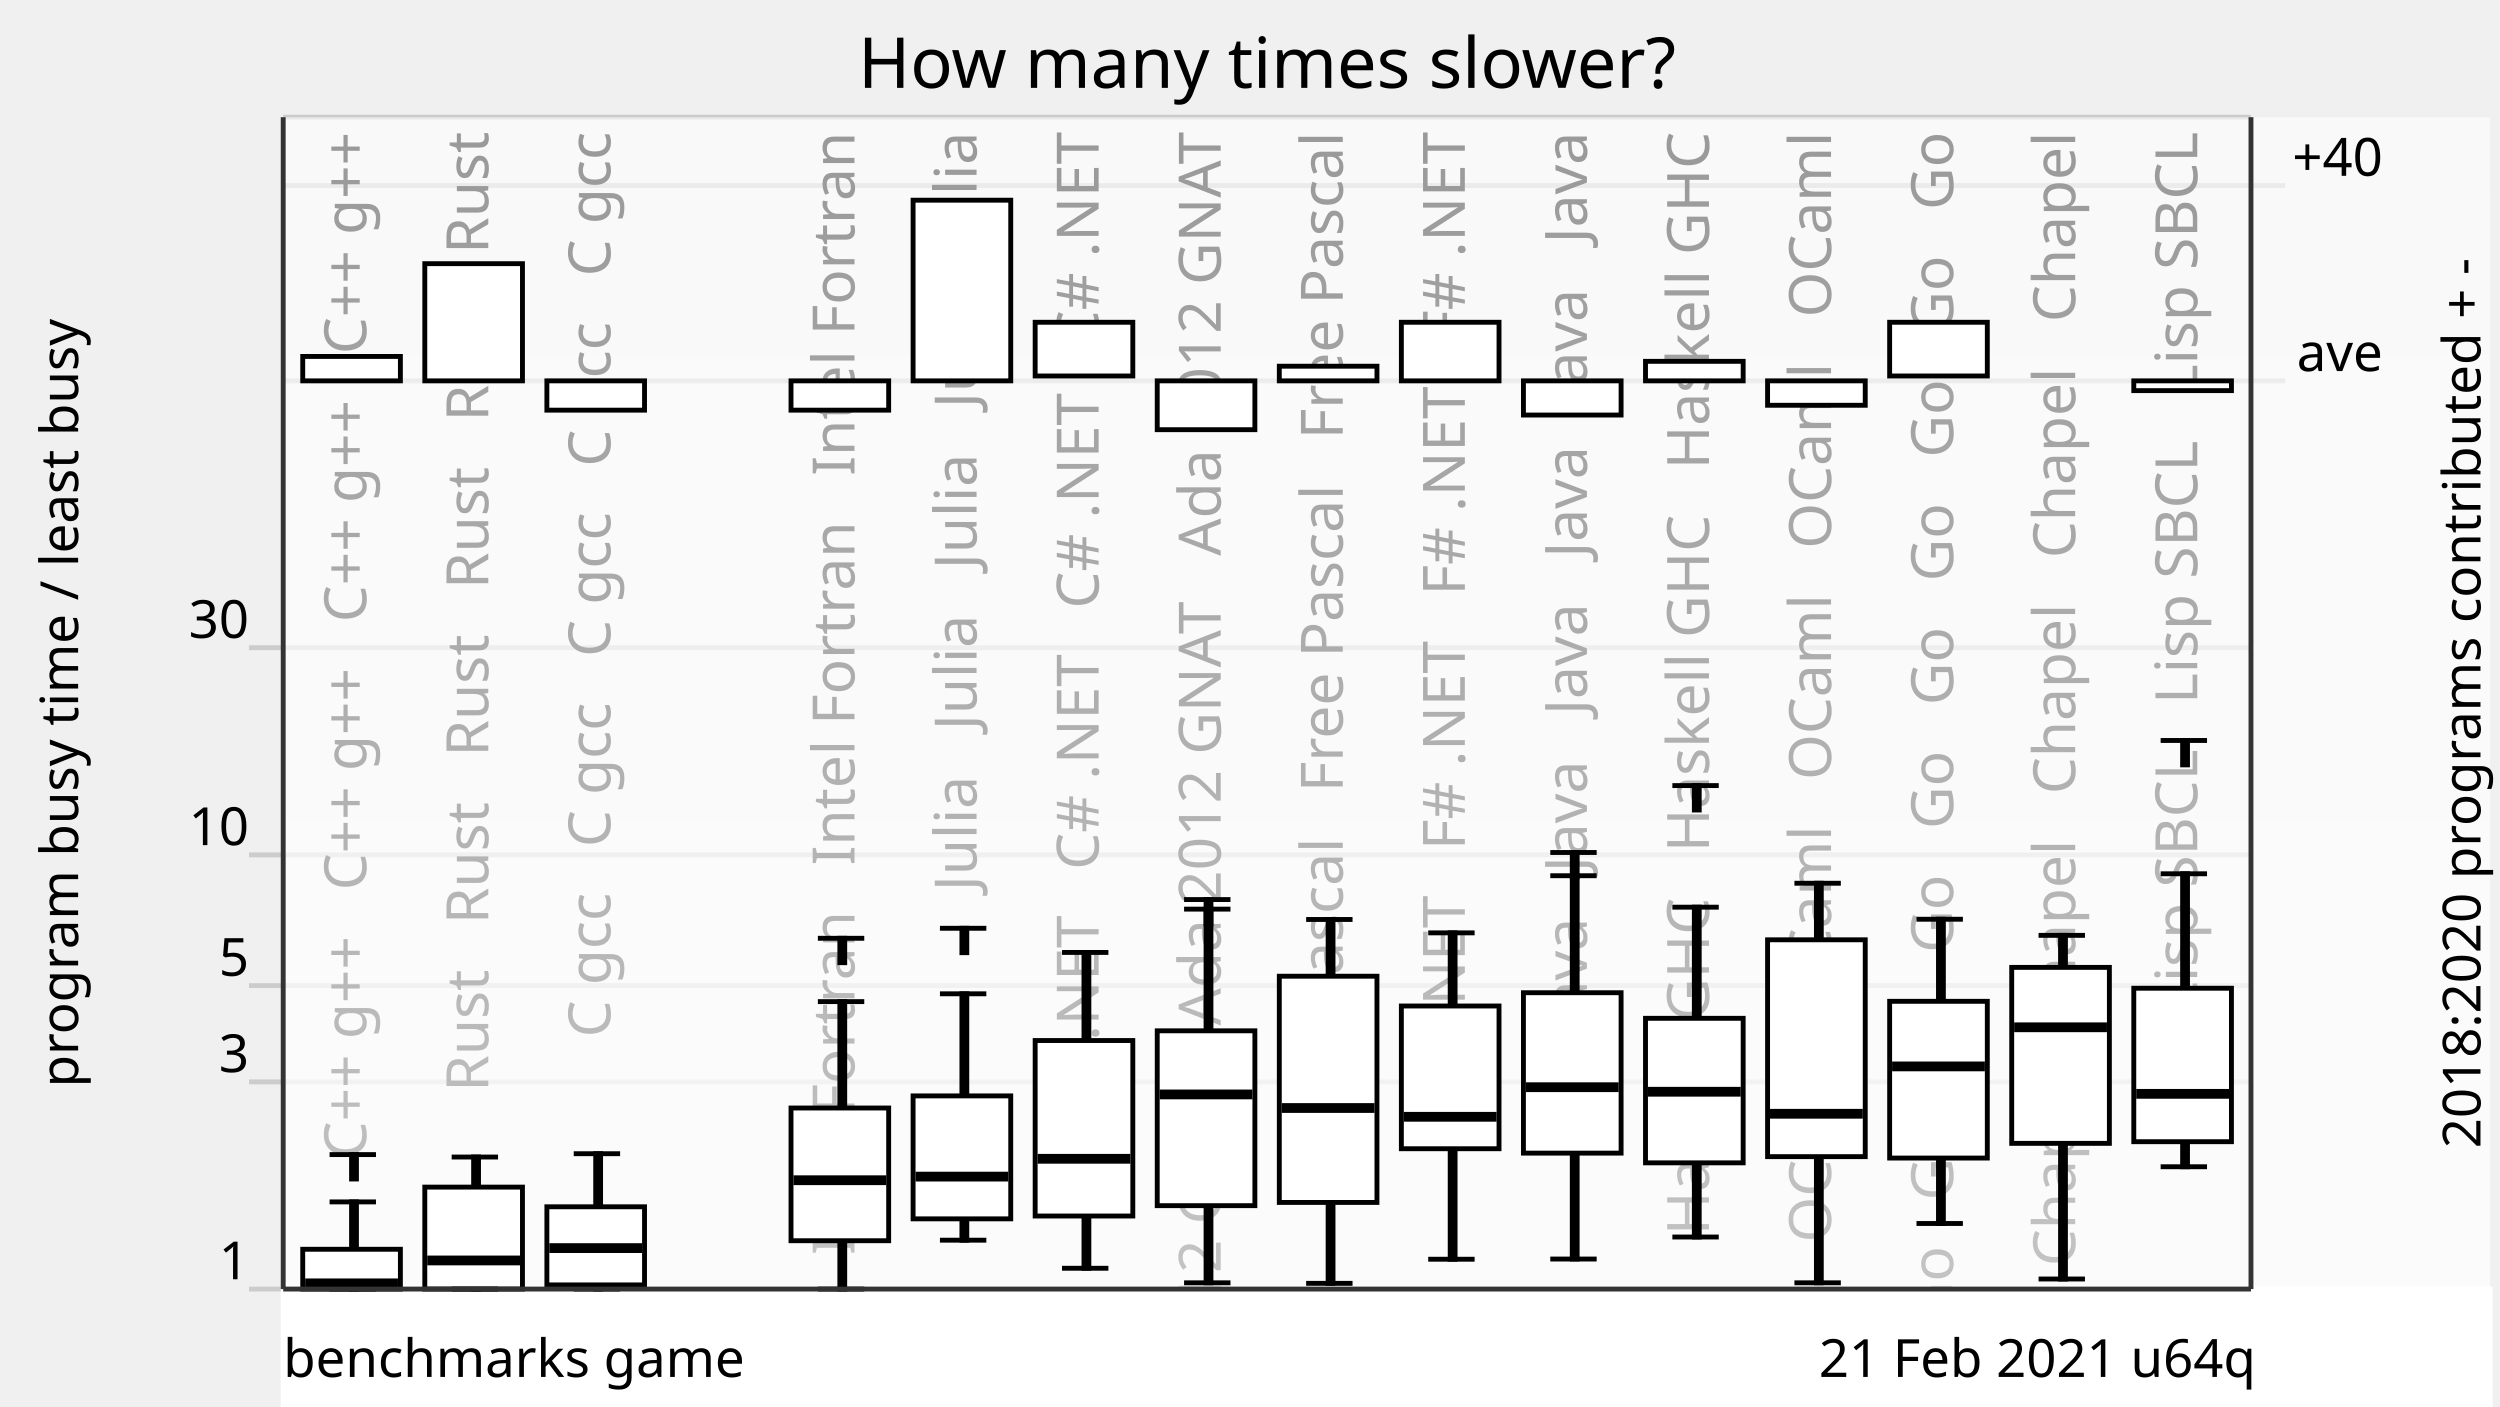
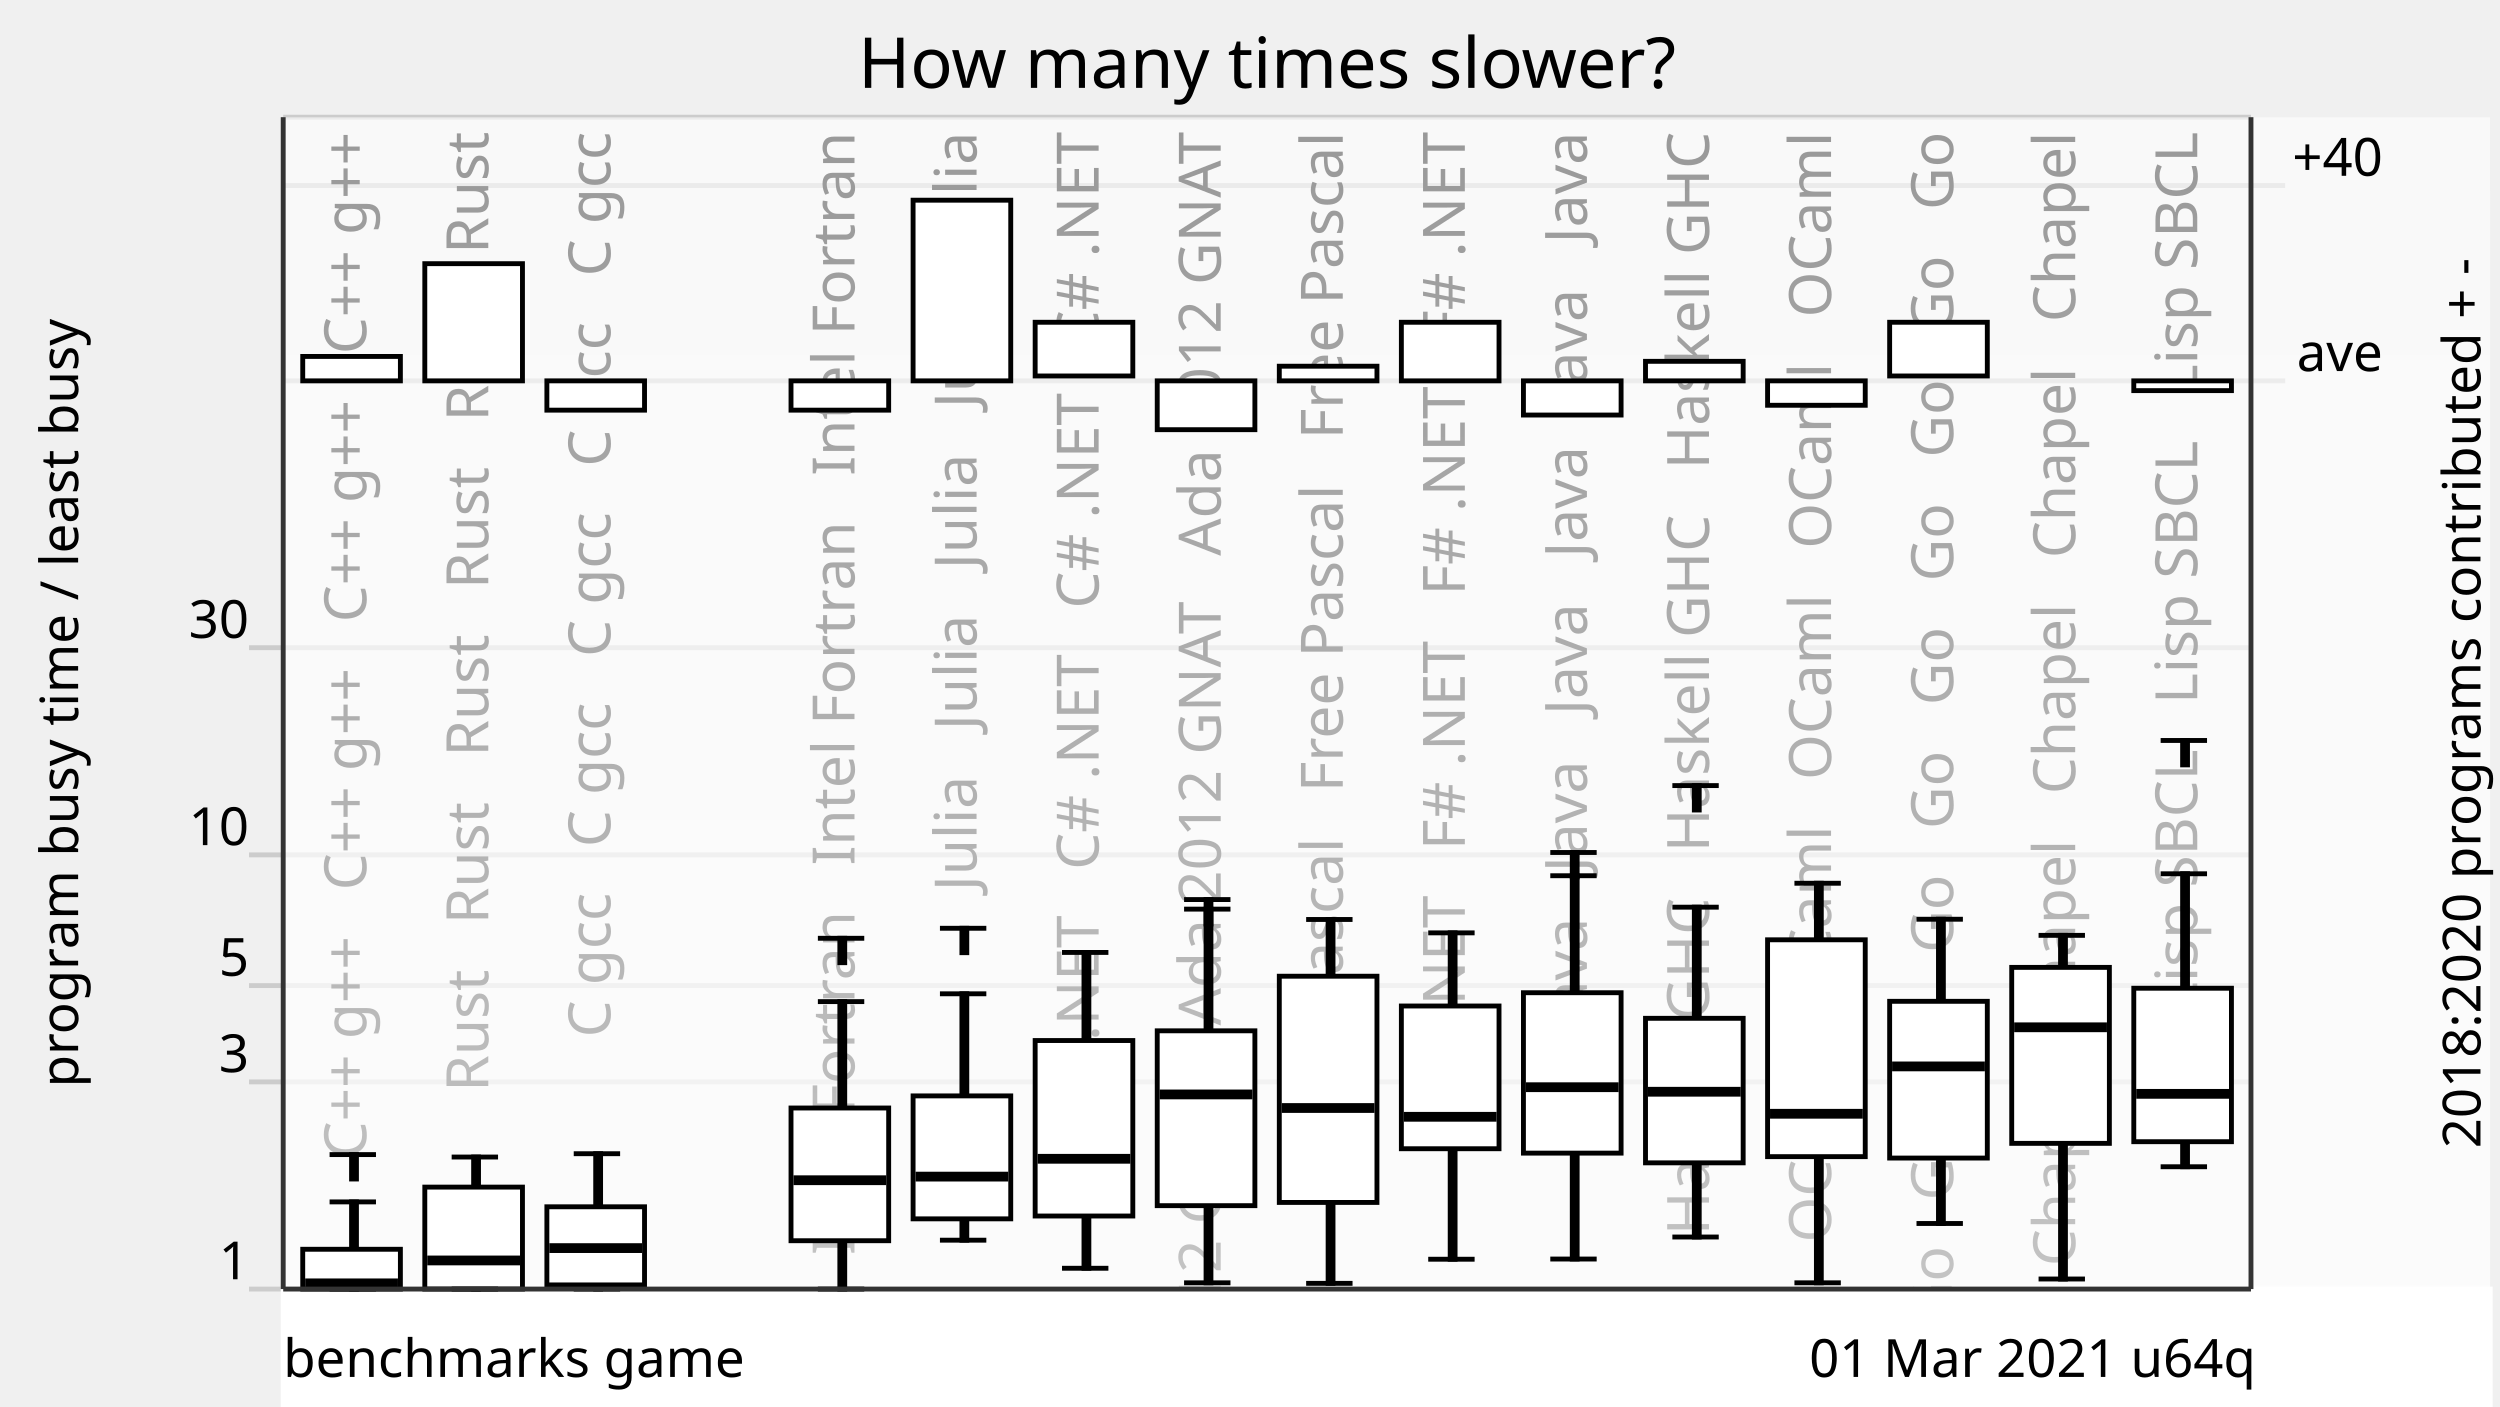
<svg xmlns="http://www.w3.org/2000/svg" xmlns:xlink="http://www.w3.org/1999/xlink" version="1.1" viewBox="0 0 512 288">
  <g style="stroke: #ccc;">
    <line x1="51" y1="264" x2="461" y2="264" />
    <line x1="51" y1="221.57" x2="461" y2="221.57" />
    <line x1="51" y1="201.85" x2="461" y2="201.85" />
    <line x1="51" y1="175.08" x2="461" y2="175.08" />
    <line x1="51" y1="132.65" x2="461" y2="132.65" />
    <line x1="58" y1="78" x2="468" y2="78" />
    <line x1="58" y1="38" x2="468" y2="38" />
    <line x1="58" y1="24" x2="461" y2="24" />
  </g>
  <g style="text-anchor: end; font-family: Ubuntu,Verdana,sans-serif; font-size: 0.9em;">
    <text x="51" y="262">1</text>
    <text x="51" y="219.57">3</text>
    <text x="51" y="199.85">5</text>
    <text x="51" y="173.08">10</text>
    <text x="51" y="130.65">30</text>
  </g>
  <defs>
    <linearGradient id="grade" x1="0" y1="0" x2="0" y2="1">
      <stop offset="0" style="stop-color: white" stop-opacity="0.6" />
      <stop offset="1" style="stop-color: white" stop-opacity="0.8" />
    </linearGradient>
    <mask id="fade">
      <rect x="58" y="24" width="452" height="288" fill="url(#grade)" />
    </mask>
    <g id="backgroundText" style="text-anchor: end; font-family: Ubuntu,Verdana,sans-serif; font-size: 1em;">
      <text x="15" y="0" transform="rotate(270,15,0)" xml:space="preserve">   C++ g++   C++ g++   C++ g++   C++ g++</text>
      <text x="40" y="0" transform="rotate(270,40,0)" xml:space="preserve">   Rust   Rust   Rust   Rust   Rust   Rust</text>
      <text x="65" y="0" transform="rotate(270,65,0)" xml:space="preserve">   C gcc   C gcc   C gcc   C gcc   C gcc</text>
      <text x="90" y="0" transform="rotate(270,90,0)" xml:space="preserve">                                                            </text>
      <text x="115" y="0" transform="rotate(270,115,0)" xml:space="preserve">   Intel Fortran   Intel Fortran   Intel Fortran</text>
      <text x="140" y="0" transform="rotate(270,140,0)" xml:space="preserve">   Julia   Julia   Julia   Julia   Julia</text>
      <text x="165" y="0" transform="rotate(270,165,0)" xml:space="preserve">   C# .NET   C# .NET   C# .NET   C# .NET</text>
      <text x="190" y="0" transform="rotate(270,190,0)" xml:space="preserve">   Ada 2012 GNAT   Ada 2012 GNAT   Ada 2012 GNAT</text>
      <text x="215" y="0" transform="rotate(270,215,0)" xml:space="preserve">   Free Pascal   Free Pascal   Free Pascal</text>
      <text x="240" y="0" transform="rotate(270,240,0)" xml:space="preserve">   F# .NET   F# .NET   F# .NET   F# .NET</text>
      <text x="265" y="0" transform="rotate(270,265,0)" xml:space="preserve">   Java   Java   Java   Java   Java   Java</text>
      <text x="290" y="0" transform="rotate(270,290,0)" xml:space="preserve">   Haskell GHC   Haskell GHC   Haskell GHC</text>
      <text x="315" y="0" transform="rotate(270,315,0)" xml:space="preserve">   OCaml   OCaml   OCaml   OCaml   OCaml</text>
      <text x="340" y="0" transform="rotate(270,340,0)" xml:space="preserve">   Go   Go   Go   Go   Go   Go   Go   Go   Go   Go</text>
      <text x="365" y="0" transform="rotate(270,365,0)" xml:space="preserve">   Chapel   Chapel   Chapel   Chapel   Chapel</text>
      <text x="390" y="0" transform="rotate(270,390,0)" xml:space="preserve">   Lisp SBCL   Lisp SBCL   Lisp SBCL</text>
    </g>
  </defs>
  <use x="60" y="27" xlink:href="#backgroundText" />
  <rect x="58" y="24" width="452" height="288" fill="white" mask="url(#fade)" />
  <rect x="58" y="264" width="452" height="288" style="fill: white; stroke: white;" />
  <g style="fill: black; stroke: black;">
    <rect x="72" y="246.15" width="1" height="17.85" />
    <rect x="97" y="236.96" width="1" height="27.04" />
    <rect x="122" y="236.28" width="1" height="27.72" />
    <rect x="147" y="708.61" width="1" height="0" />
    <rect x="172" y="205.13" width="1" height="58.87" />
    <rect x="197" y="203.53" width="1" height="50.46" />
    <rect x="222" y="195.06" width="1" height="64.68" />
    <rect x="247" y="186.19" width="1" height="76.53" />
    <rect x="272" y="188.31" width="1" height="74.51" />
    <rect x="297" y="191.05" width="1" height="66.84" />
    <rect x="322" y="179.35" width="1" height="78.49" />
    <rect x="347" y="185.79" width="1" height="67.55" />
    <rect x="372" y="180.89" width="1" height="81.83" />
    <rect x="397" y="188.26" width="1" height="62.31" />
    <rect x="422" y="191.56" width="1" height="70.39" />
    <rect x="447" y="178.95" width="1" height="60" />
  </g>
  <g style="fill: white; stroke: black;">
    <rect x="62" y="255.85" width="20" height="8.15" />
    <rect x="87" y="243.12" width="20" height="20.88" />
    <rect x="112" y="247.15" width="20" height="16" />
    <rect x="137" y="708.61" width="20" height="0" />
    <rect x="162" y="226.92" width="20" height="27.18" />
    <rect x="187" y="224.44" width="20" height="25.18" />
    <rect x="212" y="213.1" width="20" height="35.94" />
    <rect x="237" y="211.11" width="20" height="35.81" />
    <rect x="262" y="199.93" width="20" height="46.33" />
    <rect x="287" y="206.03" width="20" height="29.23" />
    <rect x="312" y="203.31" width="20" height="32.85" />
    <rect x="337" y="208.55" width="20" height="29.6" />
    <rect x="362" y="192.47" width="20" height="44.41" />
    <rect x="387" y="205.07" width="20" height="32.1" />
    <rect x="412" y="198.12" width="20" height="36.04" />
    <rect x="437" y="202.39" width="20" height="31.43" />
  </g>
  <g style="fill: black; stroke: black;">
    <line x1="67.5" y1="264" x2="77" y2="264" />
    <line x1="67.5" y1="246.15" x2="77" y2="246.15" />
    <line x1="67.5" y1="236.46" x2="77" y2="236.46" />
    <rect x="72" y="236.46" width="1" height="5" />
  </g>
  <g style="fill: black; stroke: black;">
    <rect x="63" y="262.33" width="18" height="1" />
  </g>
  <g style="fill: black; stroke: black;">
    <line x1="92.5" y1="264" x2="102" y2="264" />
    <line x1="92.5" y1="236.96" x2="102" y2="236.96" />
  </g>
  <g style="fill: black; stroke: black;">
    <rect x="88" y="257.64" width="18" height="1" />
  </g>
  <g style="fill: black; stroke: black;">
    <line x1="117.5" y1="264" x2="127" y2="264" />
    <line x1="117.5" y1="236.28" x2="127" y2="236.28" />
  </g>
  <g style="fill: black; stroke: black;">
    <rect x="113" y="255.11" width="18" height="1" />
  </g>
  <g style="fill: black; stroke: black;">
    <line x1="142.5" y1="708.61" x2="152" y2="708.61" />
    <line x1="142.5" y1="708.61" x2="152" y2="708.61" />
  </g>
  <g style="fill: black; stroke: black;">
    <rect x="138" y="707.61" width="18" height="1" />
  </g>
  <g style="fill: black; stroke: black;">
    <line x1="167.5" y1="264" x2="177" y2="264" />
    <line x1="167.5" y1="205.13" x2="177" y2="205.13" />
    <line x1="167.5" y1="192.16" x2="177" y2="192.16" />
    <rect x="172" y="192.16" width="1" height="5" />
  </g>
  <g style="fill: black; stroke: black;">
    <rect x="163" y="241.21" width="18" height="1" />
  </g>
  <g style="fill: black; stroke: black;">
    <line x1="192.5" y1="253.99" x2="202" y2="253.99" />
    <line x1="192.5" y1="203.53" x2="202" y2="203.53" />
    <line x1="192.5" y1="190.11" x2="202" y2="190.11" />
    <rect x="197" y="190.11" width="1" height="5" />
  </g>
  <g style="fill: black; stroke: black;">
    <rect x="188" y="240.47" width="18" height="1" />
  </g>
  <g style="fill: black; stroke: black;">
    <line x1="217.5" y1="259.74" x2="227" y2="259.74" />
    <line x1="217.5" y1="195.06" x2="227" y2="195.06" />
  </g>
  <g style="fill: black; stroke: black;">
    <rect x="213" y="236.82" width="18" height="1" />
  </g>
  <g style="fill: black; stroke: black;">
    <line x1="242.5" y1="262.72" x2="252" y2="262.72" />
    <line x1="242.5" y1="186.19" x2="252" y2="186.19" />
    <line x1="242.5" y1="184.23" x2="252" y2="184.23" />
    <rect x="247" y="184.23" width="1" height="5" />
  </g>
  <g style="fill: black; stroke: black;">
    <rect x="238" y="223.64" width="18" height="1" />
  </g>
  <g style="fill: black; stroke: black;">
    <line x1="267.5" y1="262.83" x2="277" y2="262.83" />
    <line x1="267.5" y1="188.31" x2="277" y2="188.31" />
  </g>
  <g style="fill: black; stroke: black;">
    <rect x="263" y="226.42" width="18" height="1" />
  </g>
  <g style="fill: black; stroke: black;">
    <line x1="292.5" y1="257.89" x2="302" y2="257.89" />
    <line x1="292.5" y1="191.05" x2="302" y2="191.05" />
  </g>
  <g style="fill: black; stroke: black;">
    <rect x="288" y="228.22" width="18" height="1" />
  </g>
  <g style="fill: black; stroke: black;">
    <line x1="317.5" y1="257.85" x2="327" y2="257.85" />
    <line x1="317.5" y1="179.35" x2="327" y2="179.35" />
    <line x1="317.5" y1="174.59" x2="327" y2="174.59" />
    <rect x="322" y="174.59" width="1" height="5" />
  </g>
  <g style="fill: black; stroke: black;">
    <rect x="313" y="222.16" width="18" height="1" />
  </g>
  <g style="fill: black; stroke: black;">
    <line x1="342.5" y1="253.34" x2="352" y2="253.34" />
    <line x1="342.5" y1="185.79" x2="352" y2="185.79" />
    <line x1="342.5" y1="160.89" x2="352" y2="160.89" />
    <rect x="347" y="160.89" width="1" height="5" />
  </g>
  <g style="fill: black; stroke: black;">
    <rect x="338" y="223.09" width="18" height="1" />
  </g>
  <g style="fill: black; stroke: black;">
    <line x1="367.5" y1="262.72" x2="377" y2="262.72" />
    <line x1="367.5" y1="180.89" x2="377" y2="180.89" />
  </g>
  <g style="fill: black; stroke: black;">
    <rect x="363" y="227.6" width="18" height="1" />
  </g>
  <g style="fill: black; stroke: black;">
    <line x1="392.5" y1="250.57" x2="402" y2="250.57" />
    <line x1="392.5" y1="188.26" x2="402" y2="188.26" />
  </g>
  <g style="fill: black; stroke: black;">
    <rect x="388" y="217.9" width="18" height="1" />
  </g>
  <g style="fill: black; stroke: black;">
    <line x1="417.5" y1="261.94" x2="427" y2="261.94" />
    <line x1="417.5" y1="191.56" x2="427" y2="191.56" />
  </g>
  <g style="fill: black; stroke: black;">
    <rect x="413" y="209.89" width="18" height="1" />
  </g>
  <g style="fill: black; stroke: black;">
    <line x1="442.5" y1="238.95" x2="452" y2="238.95" />
    <line x1="442.5" y1="178.95" x2="452" y2="178.95" />
    <line x1="442.5" y1="151.65" x2="452" y2="151.65" />
    <rect x="447" y="151.65" width="1" height="5" />
  </g>
  <g style="fill: black; stroke: black;">
    <rect x="438" y="223.52" width="18" height="1" />
  </g>
  <g style="fill: white; stroke: black;">
    <rect x="62" y="73" width="20" height="5" />
    <rect x="87" y="54" width="20" height="24" />
    <rect x="112" y="78" width="20" height="6" />
    <rect x="162" y="78" width="20" height="6" />
    <rect x="187" y="41" width="20" height="37" />
    <rect x="212" y="66" width="20" height="11" />
    <rect x="237" y="78" width="20" height="10" />
    <rect x="262" y="75" width="20" height="3" />
    <rect x="287" y="66" width="20" height="12" />
    <rect x="312" y="78" width="20" height="7" />
    <rect x="337" y="74" width="20" height="4" />
    <rect x="362" y="78" width="20" height="5" />
    <rect x="387" y="66" width="20" height="11" />
    <rect x="412" y="78" width="20" height="0" />
    <rect x="437" y="78" width="20" height="2" />
  </g>
  <g style="text-anchor: end; font-family: Ubuntu,Verdana,sans-serif; font-size: 0.9em;">
-     <text x="462" y="282">21 Feb 2021 u64q</text>
+     <text x="462" y="282">01 Mar 2021 u64q</text>
    <text x="58" y="282" style="text-anchor: start;">benchmarks game</text>
  </g>
  <text x="16" y="144" transform="rotate(270,16,144)" style="text-anchor: middle; font-family: Ubuntu,Verdana,sans-serif; font-size: 0.9em;">program busy time / least busy</text>
  <text x="259.5" y="18" style="text-anchor: middle; font-family: Ubuntu,Verdana,sans-serif; font-size: 1.2em;">How many times slower?</text>
  <text x="16" y="636" transform="rotate(270,16,144)" style="text-anchor: middle; font-family: Ubuntu,Verdana,sans-serif; font-size: 0.9em;">2018:2020 programs contributed + -</text>
  <g style="text-anchor: end; font-family: Ubuntu,Verdana,sans-serif; font-size: 0.9em;">
    <text x="488" y="76">ave</text>
    <text x="488" y="36">+40</text>
  </g>
  <g style="stroke: #333;">
    <line x1="58" y1="24" x2="58" y2="264" />
    <line x1="461" y1="24" x2="461" y2="264" />
    <line x1="58" y1="264" x2="461" y2="264" />
  </g>
</svg>
